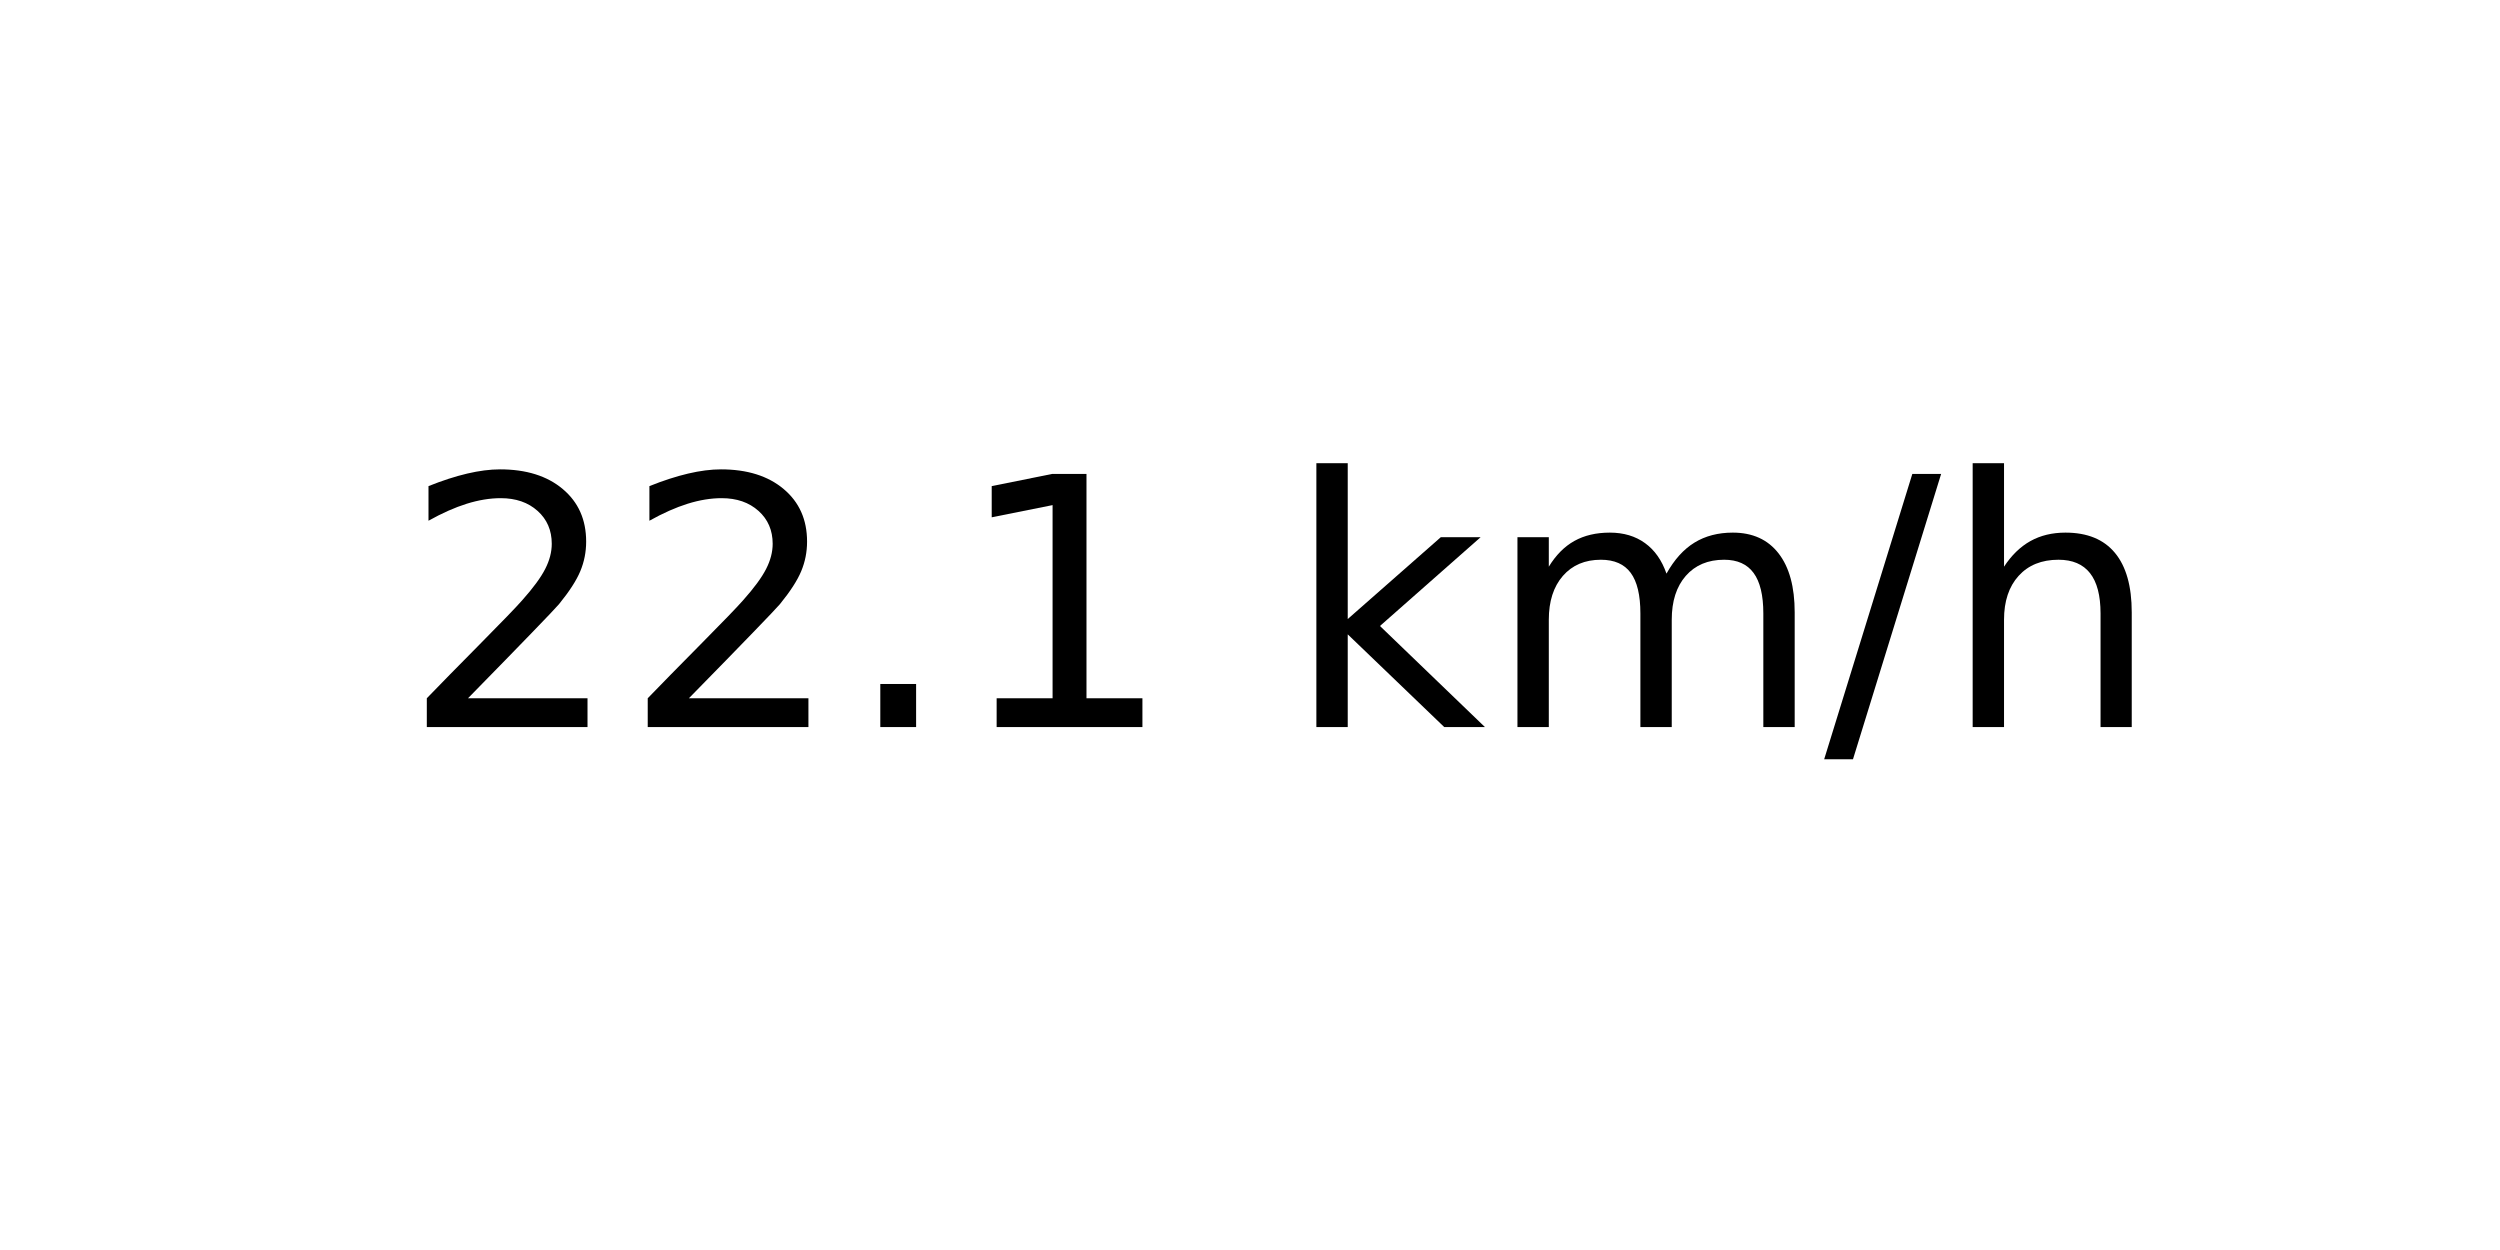
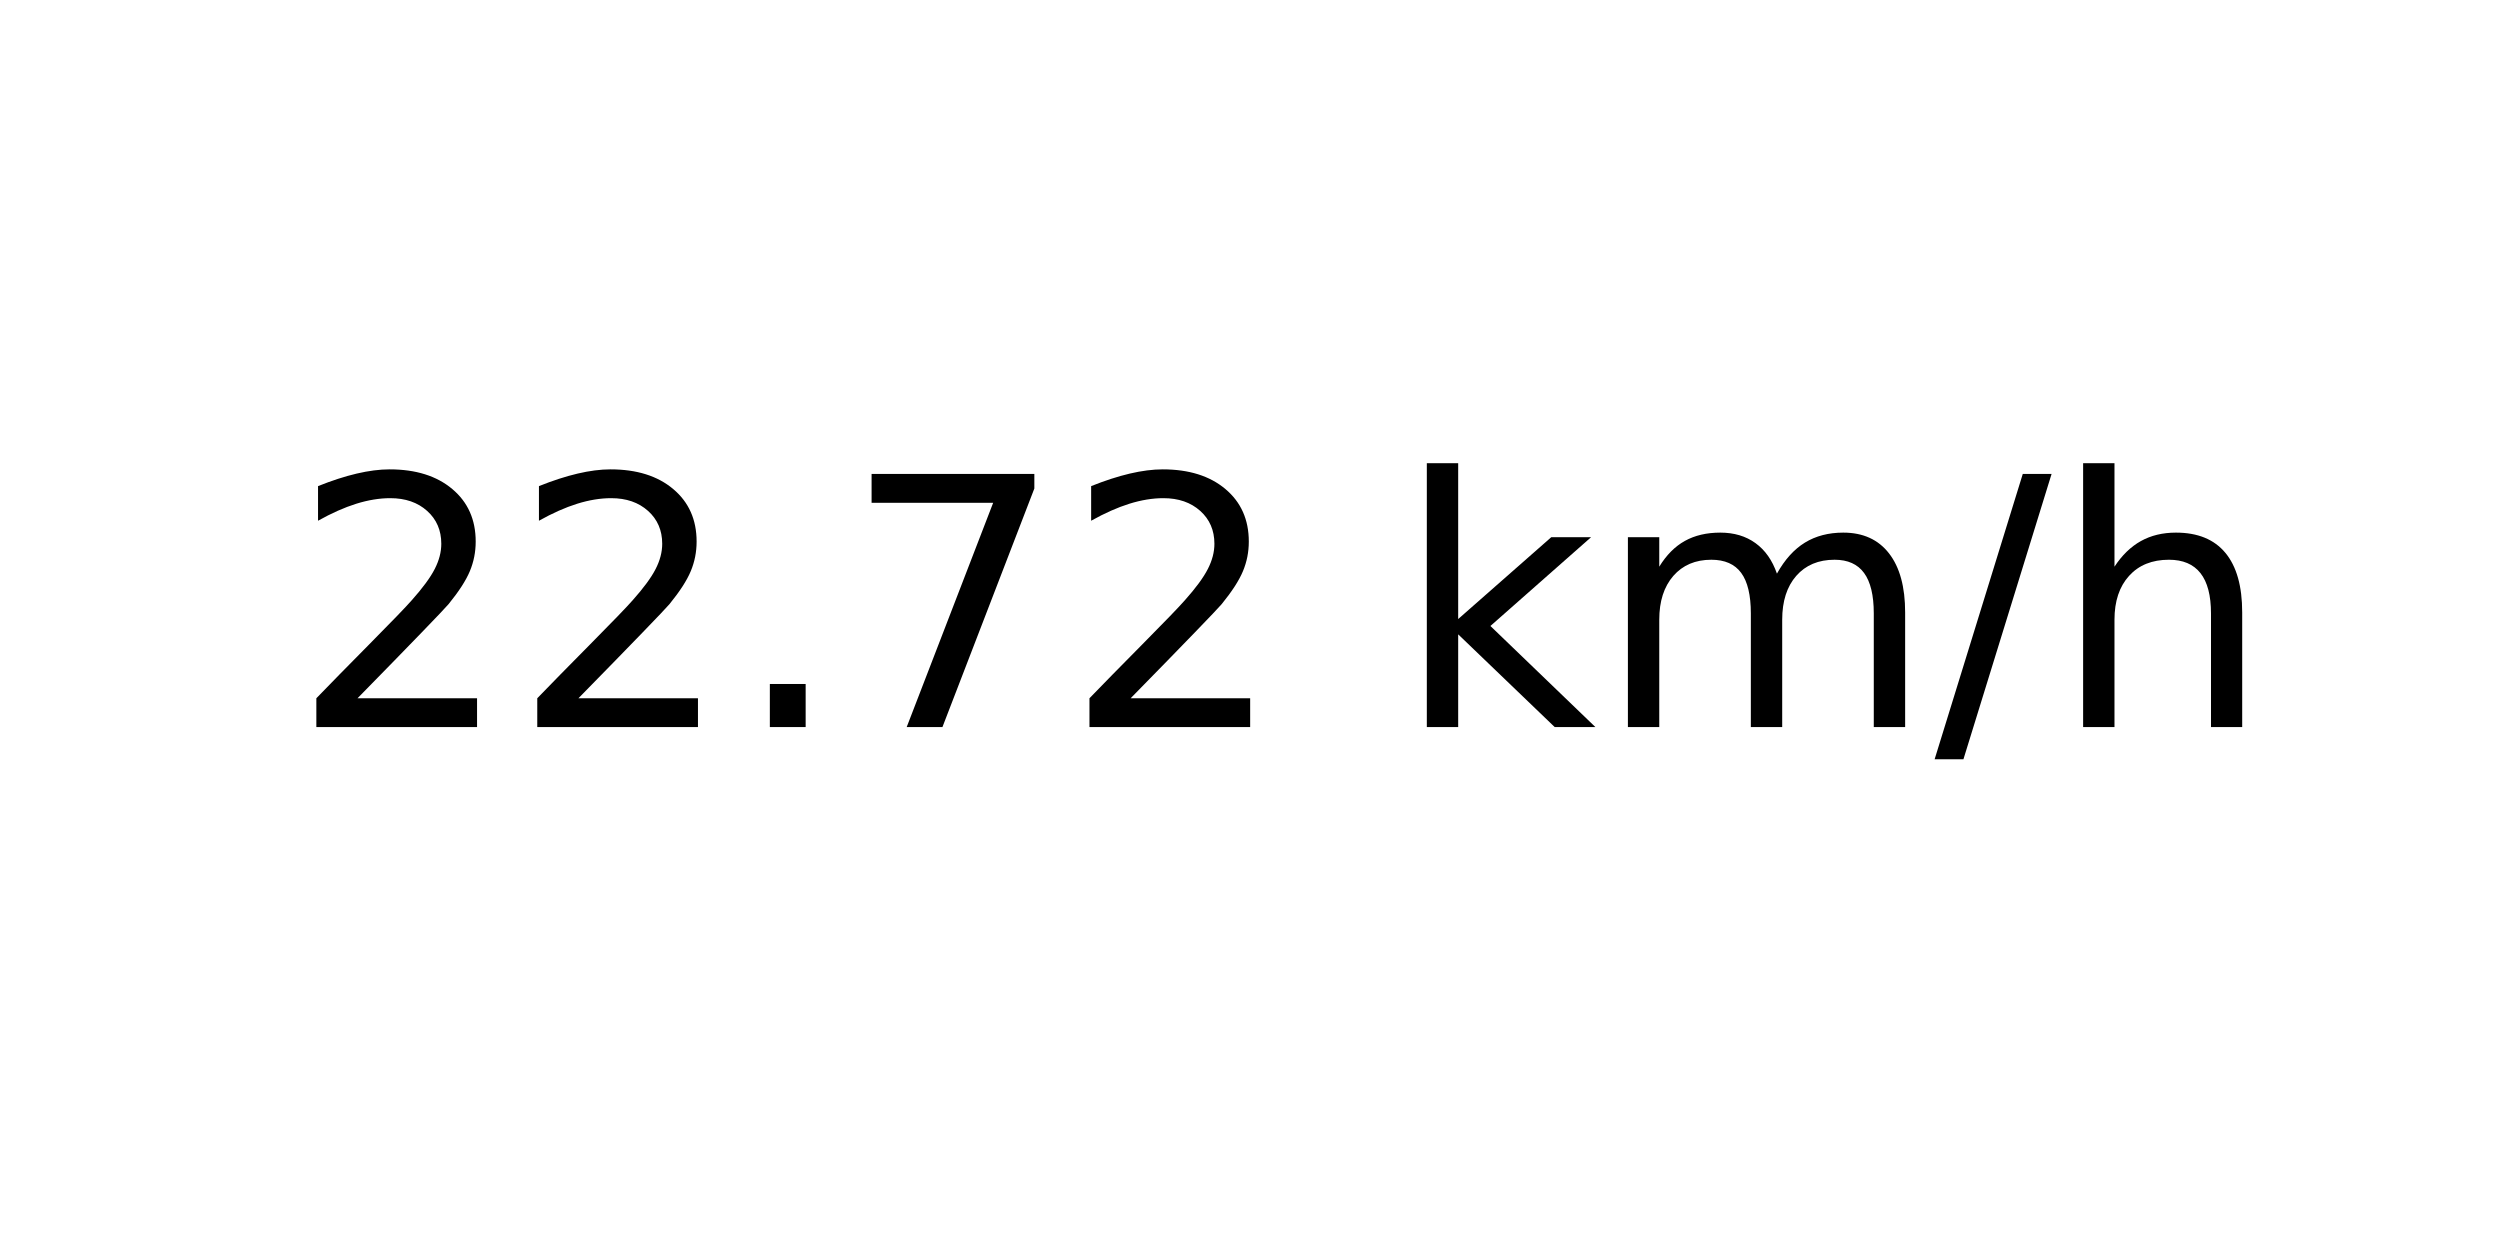
<svg xmlns="http://www.w3.org/2000/svg" xmlns:xlink="http://www.w3.org/1999/xlink" width="72pt" height="36pt" viewBox="0 0 72 36" version="1.1">
  <defs>
    <style type="text/css">*{stroke-linejoin: round; stroke-linecap: butt}</style>
  </defs>
  <g id="figure_1">
    <g id="axes_1">
      <g id="text_1">
-         <g transform="translate(11.55937 20.93937) scale(0.1 -0.1)">
+         <g transform="translate(8.378125 20.93937) scale(0.1 -0.1)">
          <defs>
            <path id="DejaVuSans-32" d="M 1228 531  L 3431 531  L 3431 0  L 469 0  L 469 531  Q 828 903 1448 1529  Q 2069 2156 2228 2338  Q 2531 2678 2651 2914  Q 2772 3150 2772 3378  Q 2772 3750 2511 3984  Q 2250 4219 1831 4219  Q 1534 4219 1204 4116  Q 875 4013 500 3803  L 500 4441  Q 881 4594 1212 4672  Q 1544 4750 1819 4750  Q 2544 4750 2975 4387  Q 3406 4025 3406 3419  Q 3406 3131 3298 2873  Q 3191 2616 2906 2266  Q 2828 2175 2409 1742  Q 1991 1309 1228 531  z " transform="scale(0.015625)" />
            <path id="DejaVuSans-2e" d="M 684 794  L 1344 794  L 1344 0  L 684 0  L 684 794  z " transform="scale(0.015625)" />
-             <path id="DejaVuSans-31" d="M 794 531  L 1825 531  L 1825 4091  L 703 3866  L 703 4441  L 1819 4666  L 2450 4666  L 2450 531  L 3481 531  L 3481 0  L 794 0  L 794 531  z " transform="scale(0.015625)" />
+             <path id="DejaVuSans-37" d="M 525 4666  L 3525 4666  L 3525 4397  L 1831 0  L 1172 0  L 2766 4134  L 525 4134  L 525 4666  z " transform="scale(0.015625)" />
            <path id="DejaVuSans-20" transform="scale(0.015625)" />
            <path id="DejaVuSans-6b" d="M 581 4863  L 1159 4863  L 1159 1991  L 2875 3500  L 3609 3500  L 1753 1863  L 3688 0  L 2938 0  L 1159 1709  L 1159 0  L 581 0  L 581 4863  z " transform="scale(0.015625)" />
            <path id="DejaVuSans-6d" d="M 3328 2828  Q 3544 3216 3844 3400  Q 4144 3584 4550 3584  Q 5097 3584 5394 3201  Q 5691 2819 5691 2113  L 5691 0  L 5113 0  L 5113 2094  Q 5113 2597 4934 2840  Q 4756 3084 4391 3084  Q 3944 3084 3684 2787  Q 3425 2491 3425 1978  L 3425 0  L 2847 0  L 2847 2094  Q 2847 2600 2669 2842  Q 2491 3084 2119 3084  Q 1678 3084 1418 2786  Q 1159 2488 1159 1978  L 1159 0  L 581 0  L 581 3500  L 1159 3500  L 1159 2956  Q 1356 3278 1631 3431  Q 1906 3584 2284 3584  Q 2666 3584 2933 3390  Q 3200 3197 3328 2828  z " transform="scale(0.015625)" />
            <path id="DejaVuSans-2f" d="M 1625 4666  L 2156 4666  L 531 -594  L 0 -594  L 1625 4666  z " transform="scale(0.015625)" />
            <path id="DejaVuSans-68" d="M 3513 2113  L 3513 0  L 2938 0  L 2938 2094  Q 2938 2591 2744 2837  Q 2550 3084 2163 3084  Q 1697 3084 1428 2787  Q 1159 2491 1159 1978  L 1159 0  L 581 0  L 581 4863  L 1159 4863  L 1159 2956  Q 1366 3272 1645 3428  Q 1925 3584 2291 3584  Q 2894 3584 3203 3211  Q 3513 2838 3513 2113  z " transform="scale(0.015625)" />
          </defs>
          <use xlink:href="#DejaVuSans-32" />
          <use xlink:href="#DejaVuSans-32" x="63.623" />
          <use xlink:href="#DejaVuSans-2e" x="127.246" />
-           <use xlink:href="#DejaVuSans-31" x="159.033" />
-           <use xlink:href="#DejaVuSans-20" x="222.656" />
-           <use xlink:href="#DejaVuSans-6b" x="254.443" />
-           <use xlink:href="#DejaVuSans-6d" x="312.354" />
-           <use xlink:href="#DejaVuSans-2f" x="409.766" />
-           <use xlink:href="#DejaVuSans-68" x="443.457" />
+           <use xlink:href="#DejaVuSans-37" x="159.033" />
+           <use xlink:href="#DejaVuSans-32" x="222.656" />
+           <use xlink:href="#DejaVuSans-20" x="286.279" />
+           <use xlink:href="#DejaVuSans-6b" x="318.066" />
+           <use xlink:href="#DejaVuSans-6d" x="375.977" />
+           <use xlink:href="#DejaVuSans-2f" x="473.389" />
+           <use xlink:href="#DejaVuSans-68" x="507.08" />
        </g>
      </g>
    </g>
  </g>
</svg>
